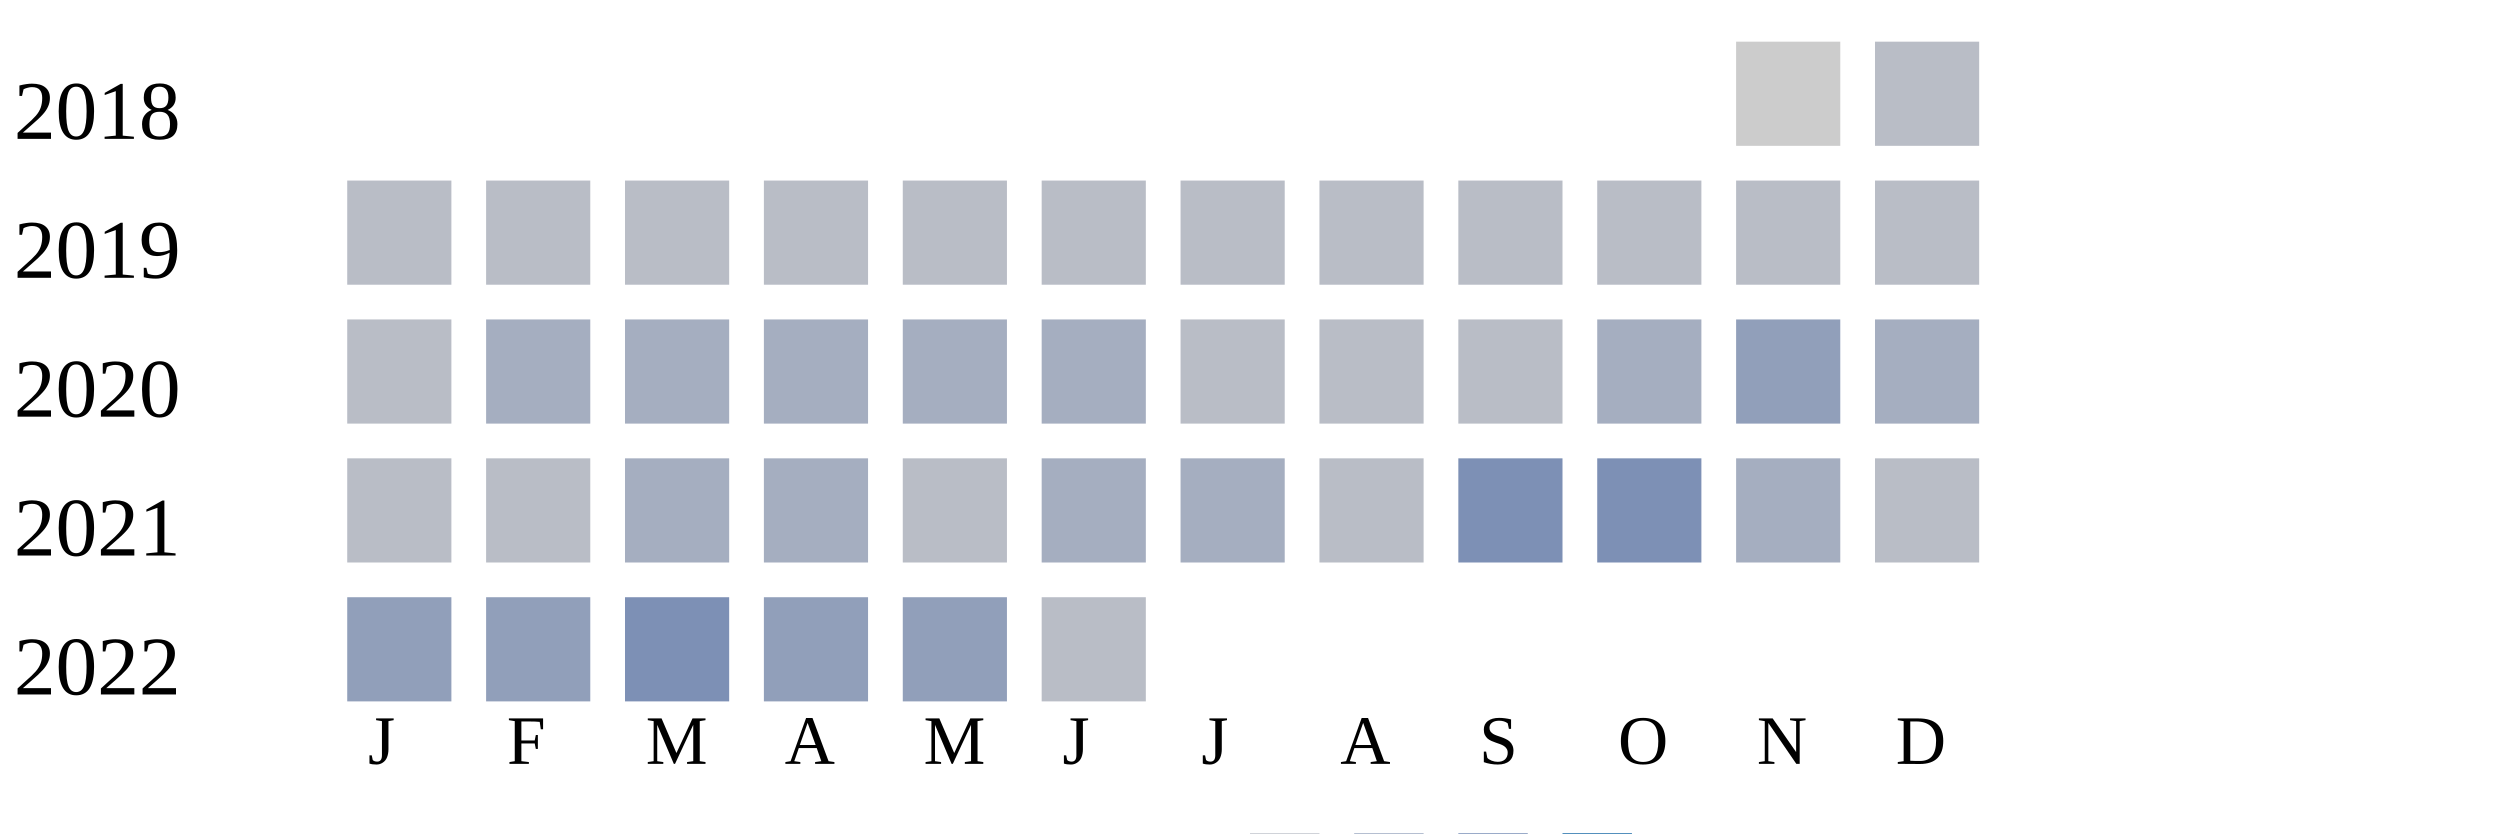
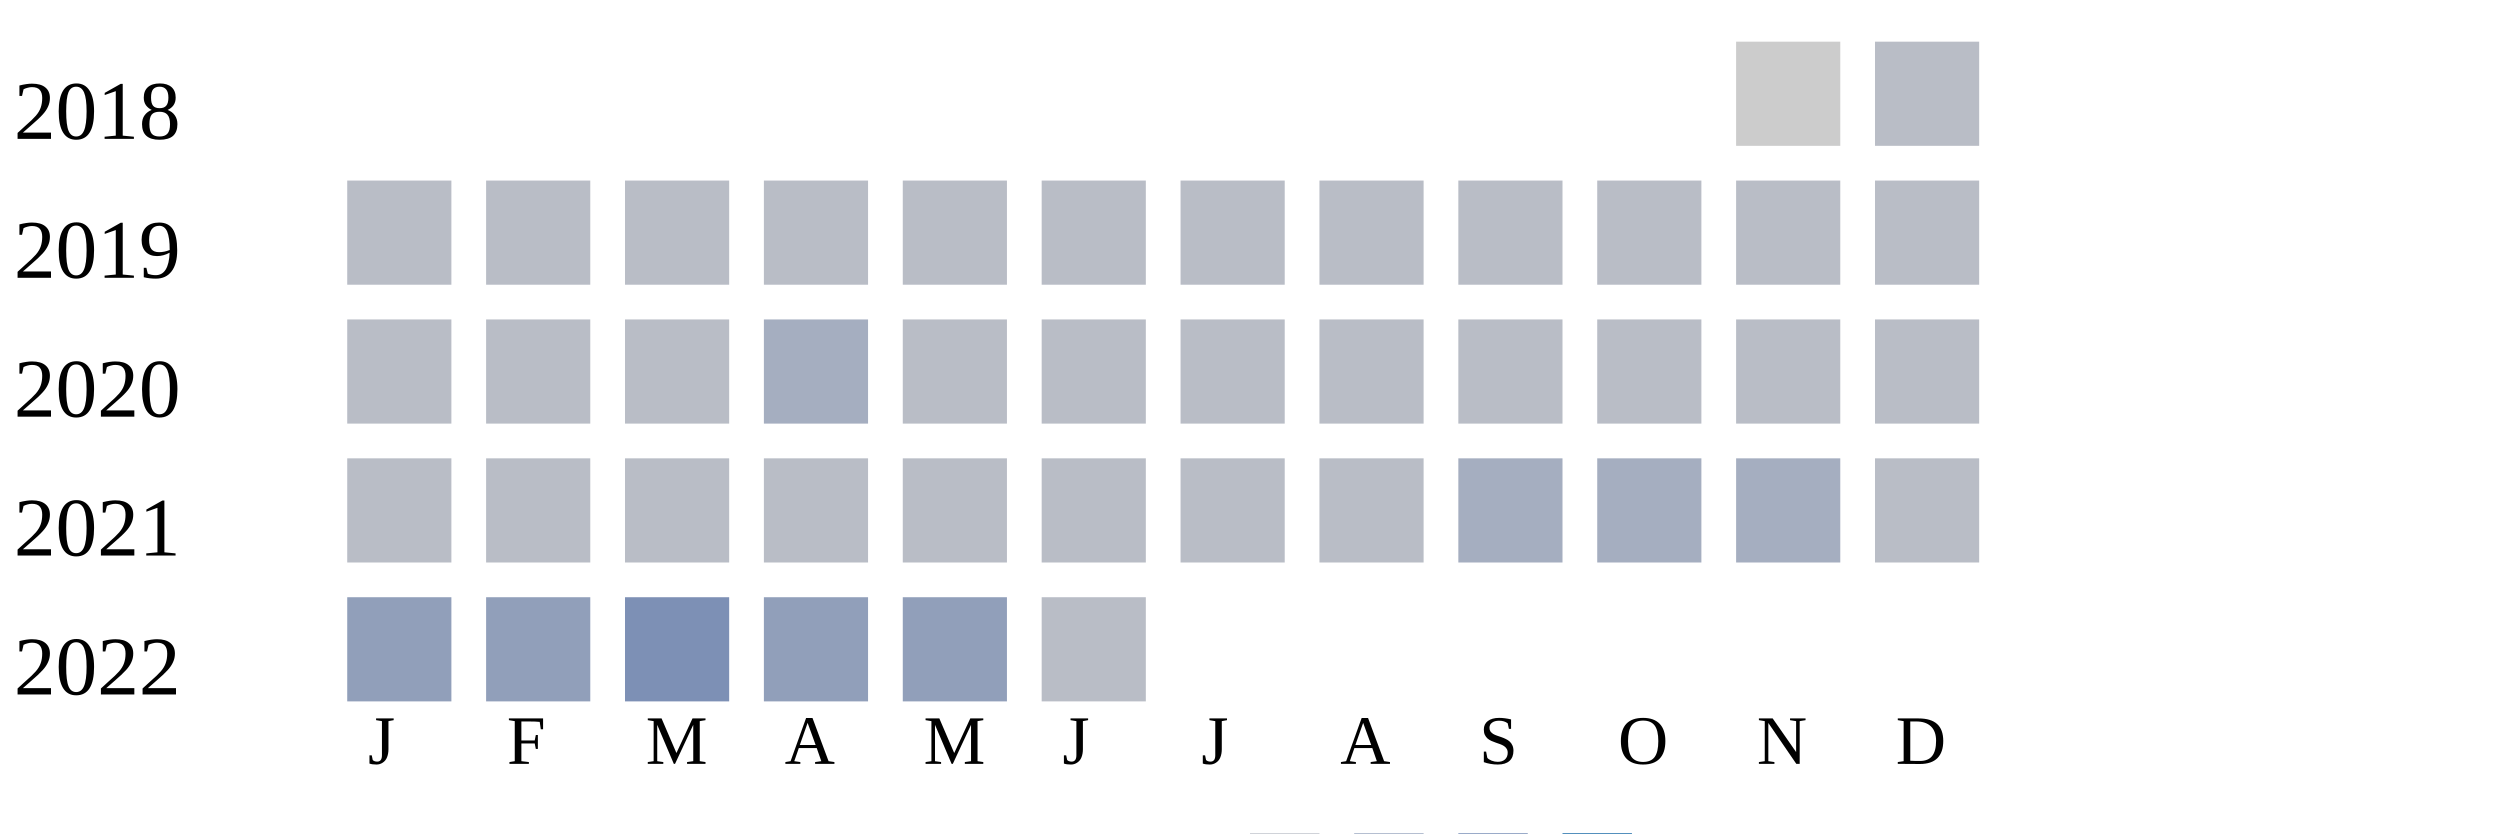
<svg xmlns="http://www.w3.org/2000/svg" width="360" height="120">
  <g transform="translate(0 0)">
    <text x="2" y="20">2018</text>
    <rect x="250" y="6" width="15" height="15" fill="#cccccc" />
    <rect x="270" y="6" width="15" height="15" fill="#b9bdc6" />
  </g>
  <g transform="translate(0 20)">
    <text x="2" y="20">2019</text>
    <rect x="50" y="6" width="15" height="15" fill="#b9bdc6" />
    <rect x="70" y="6" width="15" height="15" fill="#b9bdc6" />
    <rect x="90" y="6" width="15" height="15" fill="#b9bdc6" />
    <rect x="110" y="6" width="15" height="15" fill="#b9bdc6" />
    <rect x="130" y="6" width="15" height="15" fill="#b9bdc6" />
    <rect x="150" y="6" width="15" height="15" fill="#b9bdc6" />
    <rect x="170" y="6" width="15" height="15" fill="#b9bdc6" />
    <rect x="190" y="6" width="15" height="15" fill="#b9bdc6" />
    <rect x="210" y="6" width="15" height="15" fill="#b9bdc6" />
    <rect x="230" y="6" width="15" height="15" fill="#b9bdc6" />
    <rect x="250" y="6" width="15" height="15" fill="#b9bdc6" />
    <rect x="270" y="6" width="15" height="15" fill="#b9bdc6" />
  </g>
  <g transform="translate(0 40)">
    <text x="2" y="20">2020</text>
    <rect x="50" y="6" width="15" height="15" fill="#b9bdc6" />
-     <rect x="70" y="6" width="15" height="15" fill="#a5aec0" />
-     <rect x="90" y="6" width="15" height="15" fill="#a5aec0" />
+     <rect x="70" y="6" width="15" height="15" fill="#b9bdc6" />
+     <rect x="90" y="6" width="15" height="15" fill="#b9bdc6" />
    <rect x="110" y="6" width="15" height="15" fill="#a5aec0" />
-     <rect x="130" y="6" width="15" height="15" fill="#a5aec0" />
-     <rect x="150" y="6" width="15" height="15" fill="#a5aec0" />
+     <rect x="130" y="6" width="15" height="15" fill="#b9bdc6" />
+     <rect x="150" y="6" width="15" height="15" fill="#b9bdc6" />
    <rect x="170" y="6" width="15" height="15" fill="#b9bdc6" />
    <rect x="190" y="6" width="15" height="15" fill="#b9bdc6" />
    <rect x="210" y="6" width="15" height="15" fill="#b9bdc6" />
-     <rect x="230" y="6" width="15" height="15" fill="#a5aec0" />
-     <rect x="250" y="6" width="15" height="15" fill="#919fba" />
-     <rect x="270" y="6" width="15" height="15" fill="#a5aec0" />
+     <rect x="230" y="6" width="15" height="15" fill="#b9bdc6" />
+     <rect x="250" y="6" width="15" height="15" fill="#b9bdc6" />
+     <rect x="270" y="6" width="15" height="15" fill="#b9bdc6" />
  </g>
  <g transform="translate(0 60)">
    <text x="2" y="20">2021</text>
    <rect x="50" y="6" width="15" height="15" fill="#b9bdc6" />
    <rect x="70" y="6" width="15" height="15" fill="#b9bdc6" />
-     <rect x="90" y="6" width="15" height="15" fill="#a5aec0" />
-     <rect x="110" y="6" width="15" height="15" fill="#a5aec0" />
+     <rect x="90" y="6" width="15" height="15" fill="#b9bdc6" />
+     <rect x="110" y="6" width="15" height="15" fill="#b9bdc6" />
    <rect x="130" y="6" width="15" height="15" fill="#b9bdc6" />
-     <rect x="150" y="6" width="15" height="15" fill="#a5aec0" />
-     <rect x="170" y="6" width="15" height="15" fill="#a5aec0" />
+     <rect x="150" y="6" width="15" height="15" fill="#b9bdc6" />
+     <rect x="170" y="6" width="15" height="15" fill="#b9bdc6" />
    <rect x="190" y="6" width="15" height="15" fill="#b9bdc6" />
-     <rect x="210" y="6" width="15" height="15" fill="#7d90b5" />
-     <rect x="230" y="6" width="15" height="15" fill="#7d90b5" />
+     <rect x="210" y="6" width="15" height="15" fill="#a5aec0" />
+     <rect x="230" y="6" width="15" height="15" fill="#a5aec0" />
    <rect x="250" y="6" width="15" height="15" fill="#a5aec0" />
    <rect x="270" y="6" width="15" height="15" fill="#b9bdc6" />
  </g>
  <g transform="translate(0 80)">
    <text x="2" y="20">2022</text>
    <rect x="50" y="6" width="15" height="15" fill="#919fba" />
    <rect x="70" y="6" width="15" height="15" fill="#919fba" />
    <rect x="90" y="6" width="15" height="15" fill="#7d90b5" />
    <rect x="110" y="6" width="15" height="15" fill="#919fba" />
    <rect x="130" y="6" width="15" height="15" fill="#919fba" />
    <rect x="150" y="6" width="15" height="15" fill="#b9bdc6" />
  </g>
  <text style="font-size: 10px; text-align: center" x="53" y="110">J</text>
  <text style="font-size: 10px; text-align: center" x="73" y="110">F</text>
  <text style="font-size: 10px; text-align: center" x="93" y="110">M</text>
  <text style="font-size: 10px; text-align: center" x="113" y="110">A</text>
  <text style="font-size: 10px; text-align: center" x="133" y="110">M</text>
  <text style="font-size: 10px; text-align: center" x="153" y="110">J</text>
  <text style="font-size: 10px; text-align: center" x="173" y="110">J</text>
  <text style="font-size: 10px; text-align: center" x="193" y="110">A</text>
  <text style="font-size: 10px; text-align: center" x="213" y="110">S</text>
  <text style="font-size: 10px; text-align: center" x="233" y="110">O</text>
  <text style="font-size: 10px; text-align: center" x="253" y="110">N</text>
  <text style="font-size: 10px; text-align: center" x="273" y="110">D</text>
  <text style="font-size: 10px;" x="155" y="129">Less</text>
  <rect fill="#b9bdc6" width="10" height="10" x="180" y="120" />
  <rect fill="#919fba" width="10" height="10" x="195" y="120" />
  <rect fill="#6882ae" width="10" height="10" x="210" y="120" />
  <rect fill="#005a9c" width="10" height="10" x="225" y="120" />
  <text x="240" y="129" style="font-size: 10px;">More</text>
</svg>
